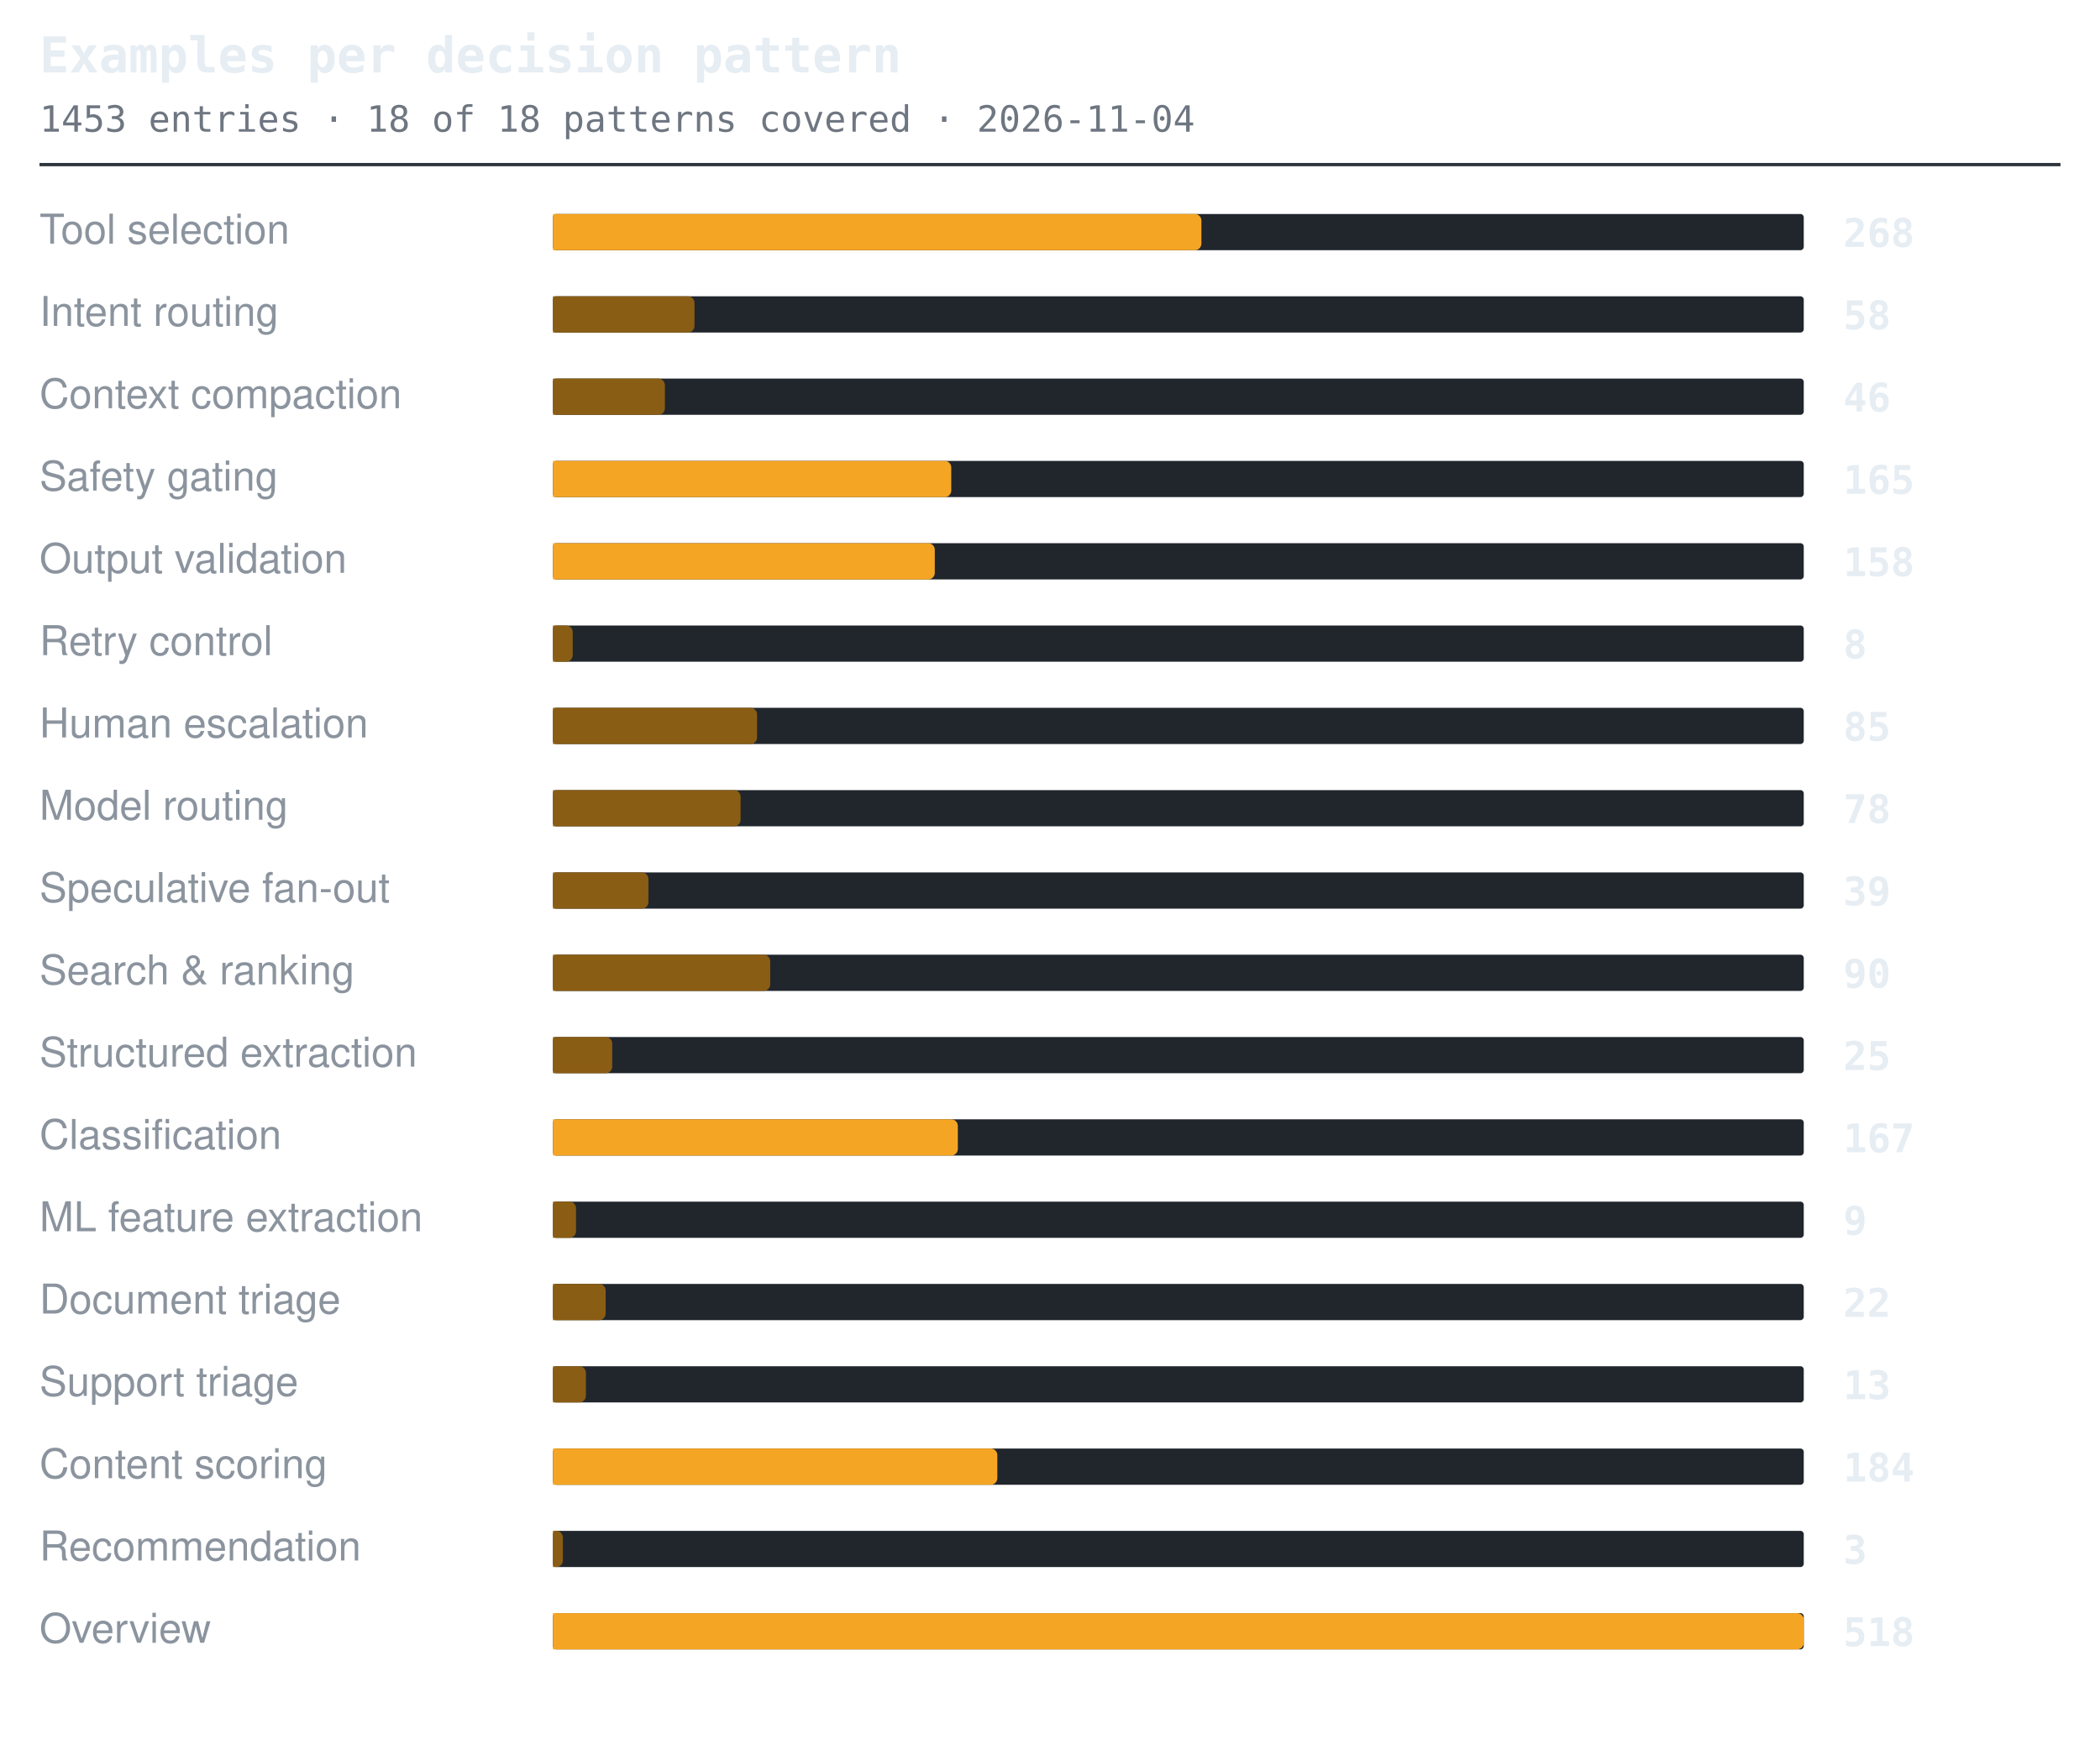
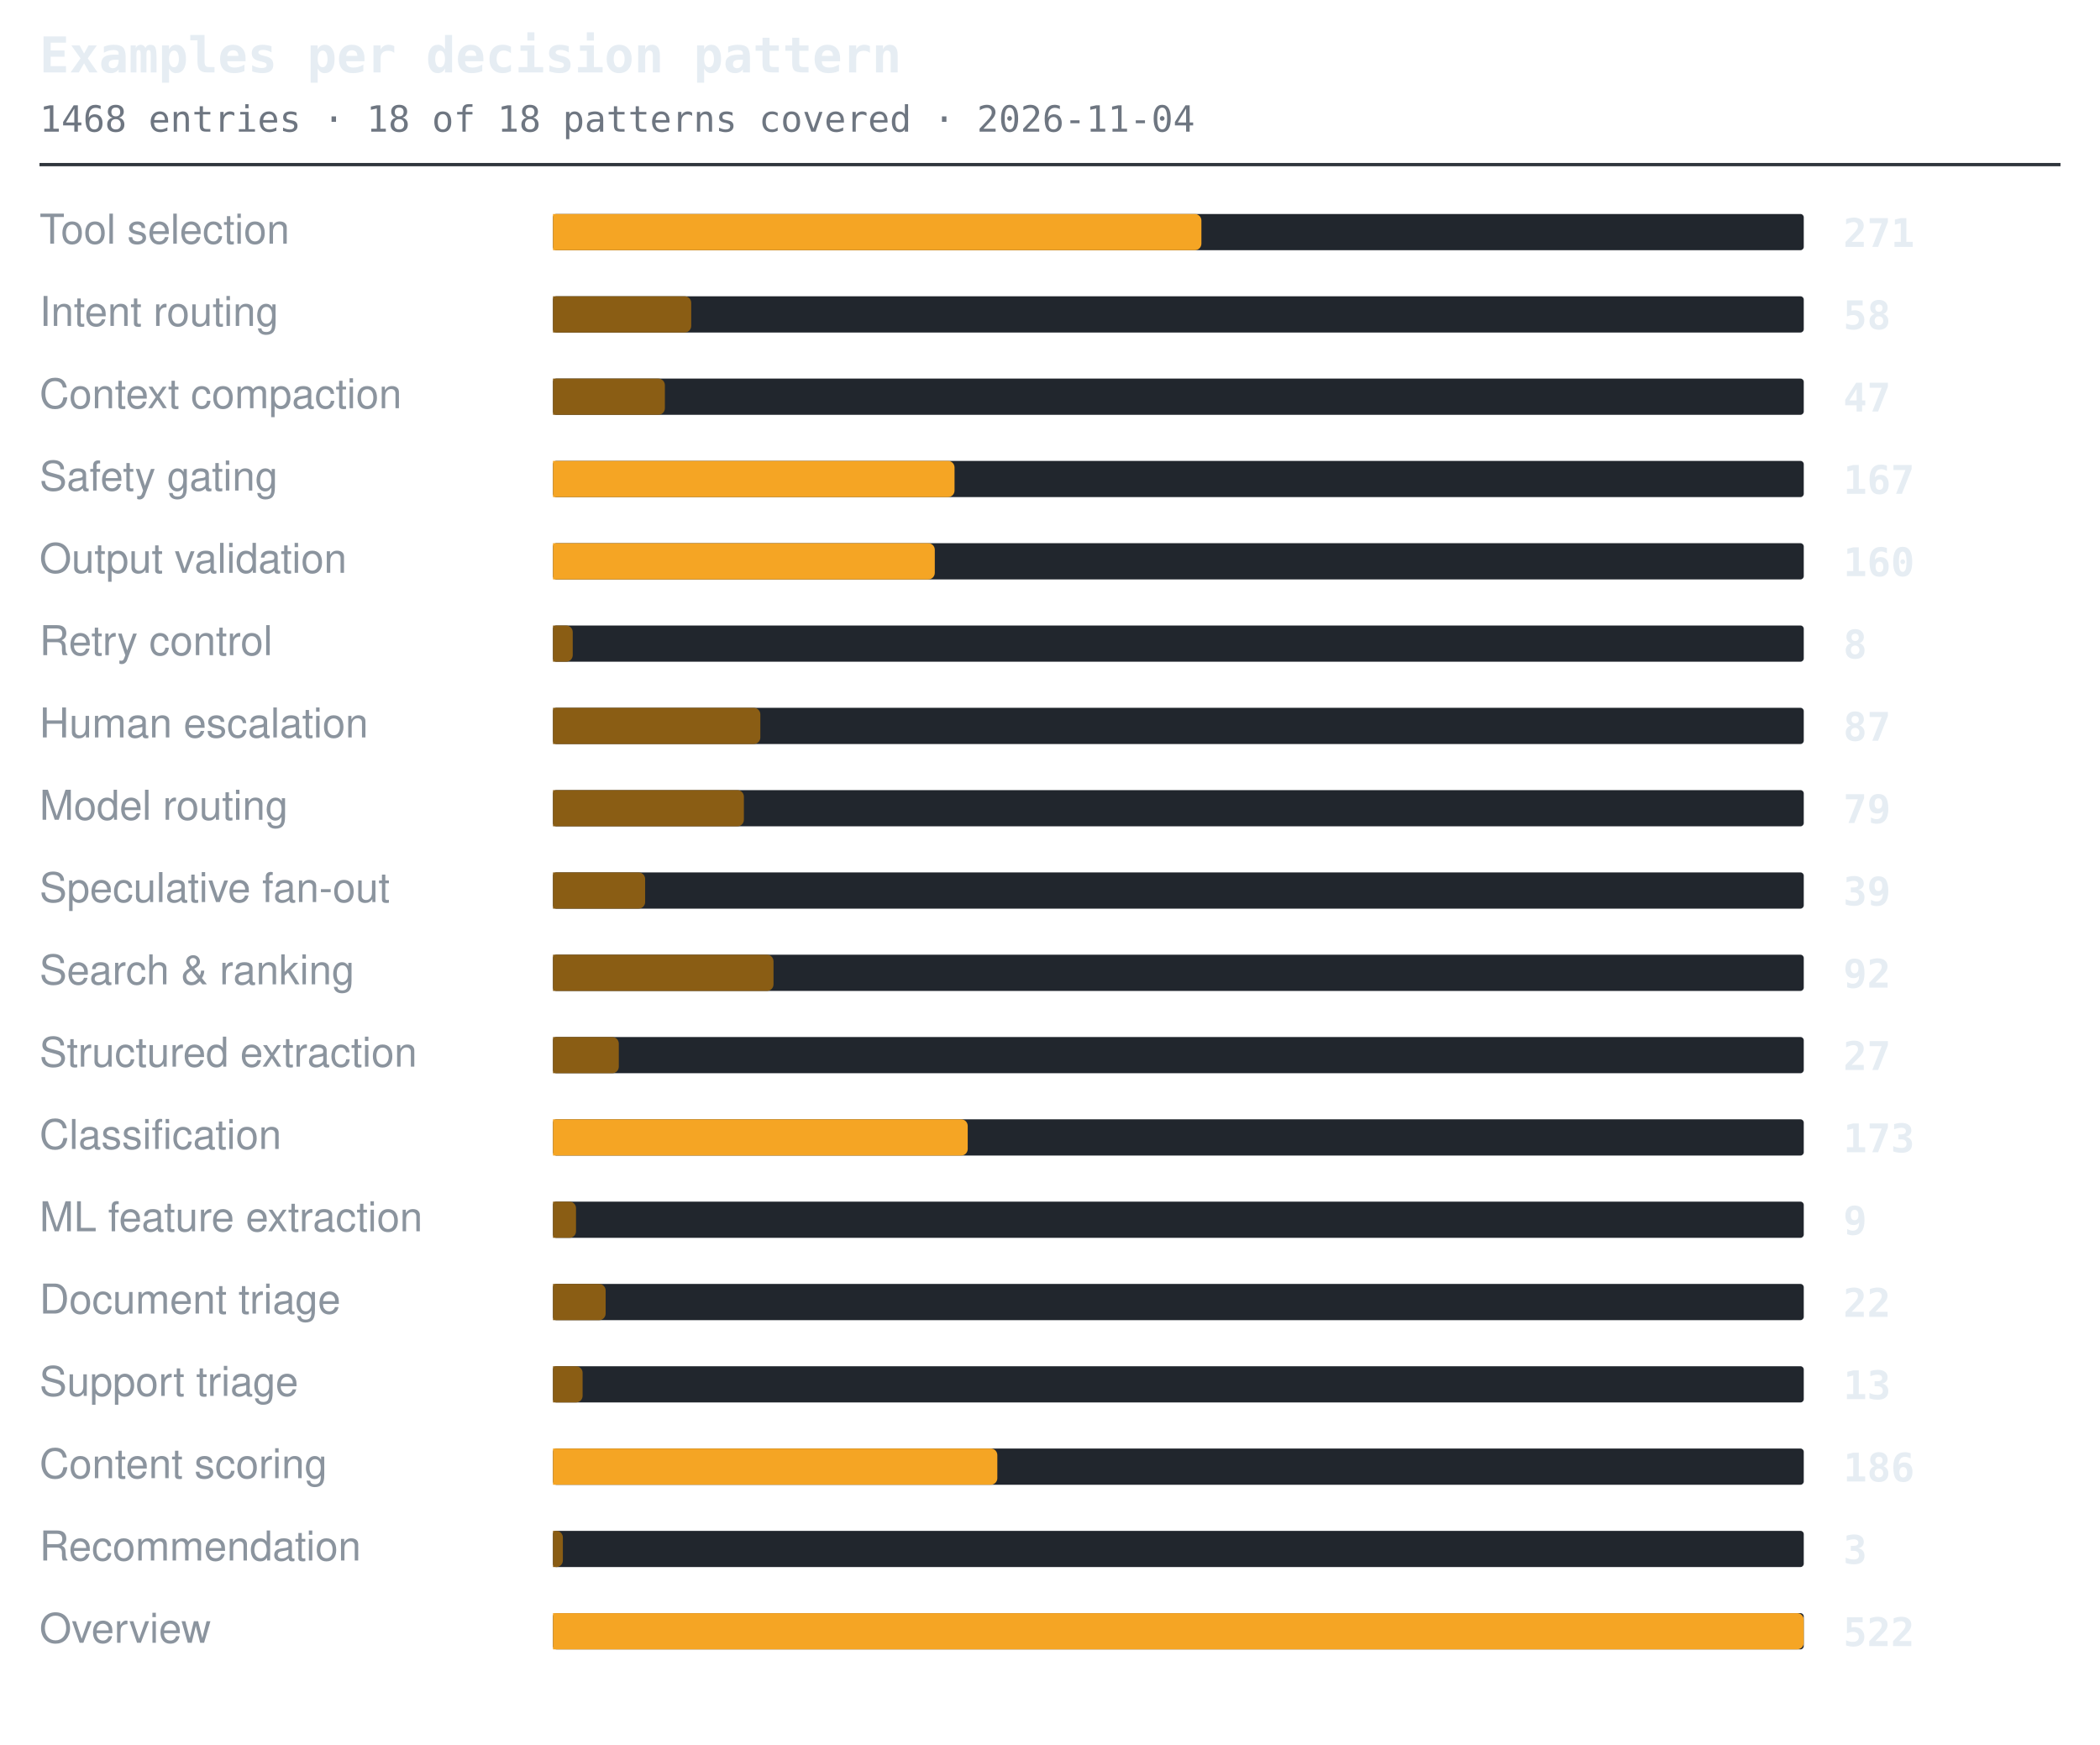
<svg xmlns="http://www.w3.org/2000/svg" width="638" height="530" viewBox="0 0 638 530" role="img" aria-label="Examples per decision pattern">
  <style>.t{font:600 15px ui-monospace,SFMono-Regular,'SF Mono',Menlo,Consolas,monospace;fill:#e6edf3}.s{font:11px ui-monospace,SFMono-Regular,'SF Mono',Menlo,Consolas,monospace;fill:#6e7681}.l{font:12.5px -apple-system,BlinkMacSystemFont,'Segoe UI',Helvetica,Arial,sans-serif;fill:#8b949e}.n{font:600 12px ui-monospace,SFMono-Regular,'SF Mono',Menlo,Consolas,monospace;fill:#e6edf3}.g{font:italic 11px -apple-system,BlinkMacSystemFont,'Segoe UI',Helvetica,Arial,sans-serif;fill:#6e7681}</style>
  <text x="12" y="22" class="t">Examples per decision pattern</text>
-   <text x="12" y="40" class="s">1453 entries · 18 of 18 patterns covered · 2026-11-04</text>
+   <text x="12" y="40" class="s">1468 entries · 18 of 18 patterns covered · 2026-11-04</text>
  <line x1="12" y1="50" x2="626" y2="50" stroke="#30363d" stroke-width="1" />
  <text x="12" y="74" class="l">Tool selection</text>
  <rect x="168" y="65" width="380" height="11" rx="1" fill="#21262d" />
  <path d="M168 65h195a2 2 0 0 1 2 2v7a2 2 0 0 1-2 2h-195z" fill="#f5a524" />
-   <text x="560" y="75" class="n">268</text>
+   <text x="560" y="75" class="n">271</text>
  <text x="12" y="99" class="l">Intent routing</text>
  <rect x="168" y="90" width="380" height="11" rx="1" fill="#21262d" />
-   <path d="M168 90h41a2 2 0 0 1 2 2v7a2 2 0 0 1-2 2h-41z" fill="#8a5d14" />
+   <path d="M168 90h40a2 2 0 0 1 2 2v7a2 2 0 0 1-2 2h-40z" fill="#8a5d14" />
  <text x="560" y="100" class="n">58</text>
  <text x="12" y="124" class="l">Context compaction</text>
  <rect x="168" y="115" width="380" height="11" rx="1" fill="#21262d" />
  <path d="M168 115h32a2 2 0 0 1 2 2v7a2 2 0 0 1-2 2h-32z" fill="#8a5d14" />
-   <text x="560" y="125" class="n">46</text>
+   <text x="560" y="125" class="n">47</text>
  <text x="12" y="149" class="l">Safety gating</text>
  <rect x="168" y="140" width="380" height="11" rx="1" fill="#21262d" />
-   <path d="M168 140h119a2 2 0 0 1 2 2v7a2 2 0 0 1-2 2h-119z" fill="#f5a524" />
-   <text x="560" y="150" class="n">165</text>
+   <path d="M168 140h120a2 2 0 0 1 2 2v7a2 2 0 0 1-2 2h-120z" fill="#f5a524" />
+   <text x="560" y="150" class="n">167</text>
  <text x="12" y="174" class="l">Output validation</text>
  <rect x="168" y="165" width="380" height="11" rx="1" fill="#21262d" />
  <path d="M168 165h114a2 2 0 0 1 2 2v7a2 2 0 0 1-2 2h-114z" fill="#f5a524" />
-   <text x="560" y="175" class="n">158</text>
+   <text x="560" y="175" class="n">160</text>
  <text x="12" y="199" class="l">Retry control</text>
  <rect x="168" y="190" width="380" height="11" rx="1" fill="#21262d" />
  <path d="M168 190h4a2 2 0 0 1 2 2v7a2 2 0 0 1-2 2h-4z" fill="#8a5d14" />
  <text x="560" y="200" class="n">8</text>
  <text x="12" y="224" class="l">Human escalation</text>
  <rect x="168" y="215" width="380" height="11" rx="1" fill="#21262d" />
-   <path d="M168 215h60a2 2 0 0 1 2 2v7a2 2 0 0 1-2 2h-60z" fill="#8a5d14" />
-   <text x="560" y="225" class="n">85</text>
+   <path d="M168 215h61a2 2 0 0 1 2 2v7a2 2 0 0 1-2 2h-61z" fill="#8a5d14" />
+   <text x="560" y="225" class="n">87</text>
  <text x="12" y="249" class="l">Model routing</text>
  <rect x="168" y="240" width="380" height="11" rx="1" fill="#21262d" />
-   <path d="M168 240h55a2 2 0 0 1 2 2v7a2 2 0 0 1-2 2h-55z" fill="#8a5d14" />
-   <text x="560" y="250" class="n">78</text>
+   <path d="M168 240h56a2 2 0 0 1 2 2v7a2 2 0 0 1-2 2h-56z" fill="#8a5d14" />
+   <text x="560" y="250" class="n">79</text>
  <text x="12" y="274" class="l">Speculative fan-out</text>
  <rect x="168" y="265" width="380" height="11" rx="1" fill="#21262d" />
-   <path d="M168 265h27a2 2 0 0 1 2 2v7a2 2 0 0 1-2 2h-27z" fill="#8a5d14" />
+   <path d="M168 265h26a2 2 0 0 1 2 2v7a2 2 0 0 1-2 2h-26z" fill="#8a5d14" />
  <text x="560" y="275" class="n">39</text>
  <text x="12" y="299" class="l">Search &amp; ranking</text>
  <rect x="168" y="290" width="380" height="11" rx="1" fill="#21262d" />
-   <path d="M168 290h64a2 2 0 0 1 2 2v7a2 2 0 0 1-2 2h-64z" fill="#8a5d14" />
-   <text x="560" y="300" class="n">90</text>
+   <path d="M168 290h65a2 2 0 0 1 2 2v7a2 2 0 0 1-2 2h-65z" fill="#8a5d14" />
+   <text x="560" y="300" class="n">92</text>
  <text x="12" y="324" class="l">Structured extraction</text>
  <rect x="168" y="315" width="380" height="11" rx="1" fill="#21262d" />
-   <path d="M168 315h16a2 2 0 0 1 2 2v7a2 2 0 0 1-2 2h-16z" fill="#8a5d14" />
-   <text x="560" y="325" class="n">25</text>
+   <path d="M168 315h18a2 2 0 0 1 2 2v7a2 2 0 0 1-2 2h-18z" fill="#8a5d14" />
+   <text x="560" y="325" class="n">27</text>
  <text x="12" y="349" class="l">Classification</text>
  <rect x="168" y="340" width="380" height="11" rx="1" fill="#21262d" />
-   <path d="M168 340h121a2 2 0 0 1 2 2v7a2 2 0 0 1-2 2h-121z" fill="#f5a524" />
-   <text x="560" y="350" class="n">167</text>
+   <path d="M168 340h124a2 2 0 0 1 2 2v7a2 2 0 0 1-2 2h-124z" fill="#f5a524" />
+   <text x="560" y="350" class="n">173</text>
  <text x="12" y="374" class="l">ML feature extraction</text>
  <rect x="168" y="365" width="380" height="11" rx="1" fill="#21262d" />
  <path d="M168 365h5a2 2 0 0 1 2 2v7a2 2 0 0 1-2 2h-5z" fill="#8a5d14" />
  <text x="560" y="375" class="n">9</text>
  <text x="12" y="399" class="l">Document triage</text>
  <rect x="168" y="390" width="380" height="11" rx="1" fill="#21262d" />
  <path d="M168 390h14a2 2 0 0 1 2 2v7a2 2 0 0 1-2 2h-14z" fill="#8a5d14" />
  <text x="560" y="400" class="n">22</text>
  <text x="12" y="424" class="l">Support triage</text>
  <rect x="168" y="415" width="380" height="11" rx="1" fill="#21262d" />
-   <path d="M168 415h8a2 2 0 0 1 2 2v7a2 2 0 0 1-2 2h-8z" fill="#8a5d14" />
+   <path d="M168 415h7a2 2 0 0 1 2 2v7a2 2 0 0 1-2 2h-7z" fill="#8a5d14" />
  <text x="560" y="425" class="n">13</text>
  <text x="12" y="449" class="l">Content scoring</text>
  <rect x="168" y="440" width="380" height="11" rx="1" fill="#21262d" />
  <path d="M168 440h133a2 2 0 0 1 2 2v7a2 2 0 0 1-2 2h-133z" fill="#f5a524" />
-   <text x="560" y="450" class="n">184</text>
+   <text x="560" y="450" class="n">186</text>
  <text x="12" y="474" class="l">Recommendation</text>
  <rect x="168" y="465" width="380" height="11" rx="1" fill="#21262d" />
  <path d="M168 465h1a2 2 0 0 1 2 2v7a2 2 0 0 1-2 2h-1z" fill="#8a5d14" />
  <text x="560" y="475" class="n">3</text>
  <text x="12" y="499" class="l">Overview</text>
  <rect x="168" y="490" width="380" height="11" rx="1" fill="#21262d" />
  <path d="M168 490h378a2 2 0 0 1 2 2v7a2 2 0 0 1-2 2h-378z" fill="#f5a524" />
-   <text x="560" y="500" class="n">518</text>
+   <text x="560" y="500" class="n">522</text>
</svg>
